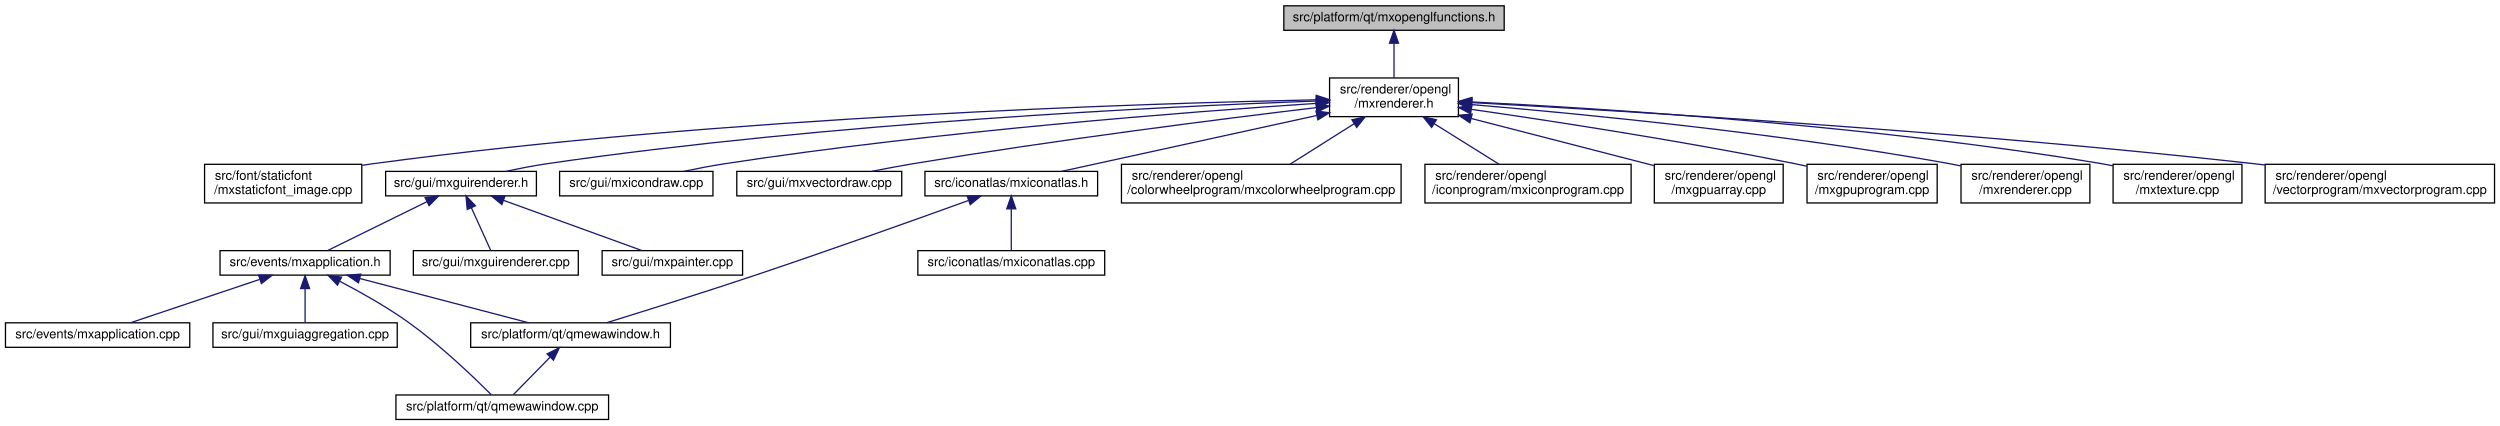
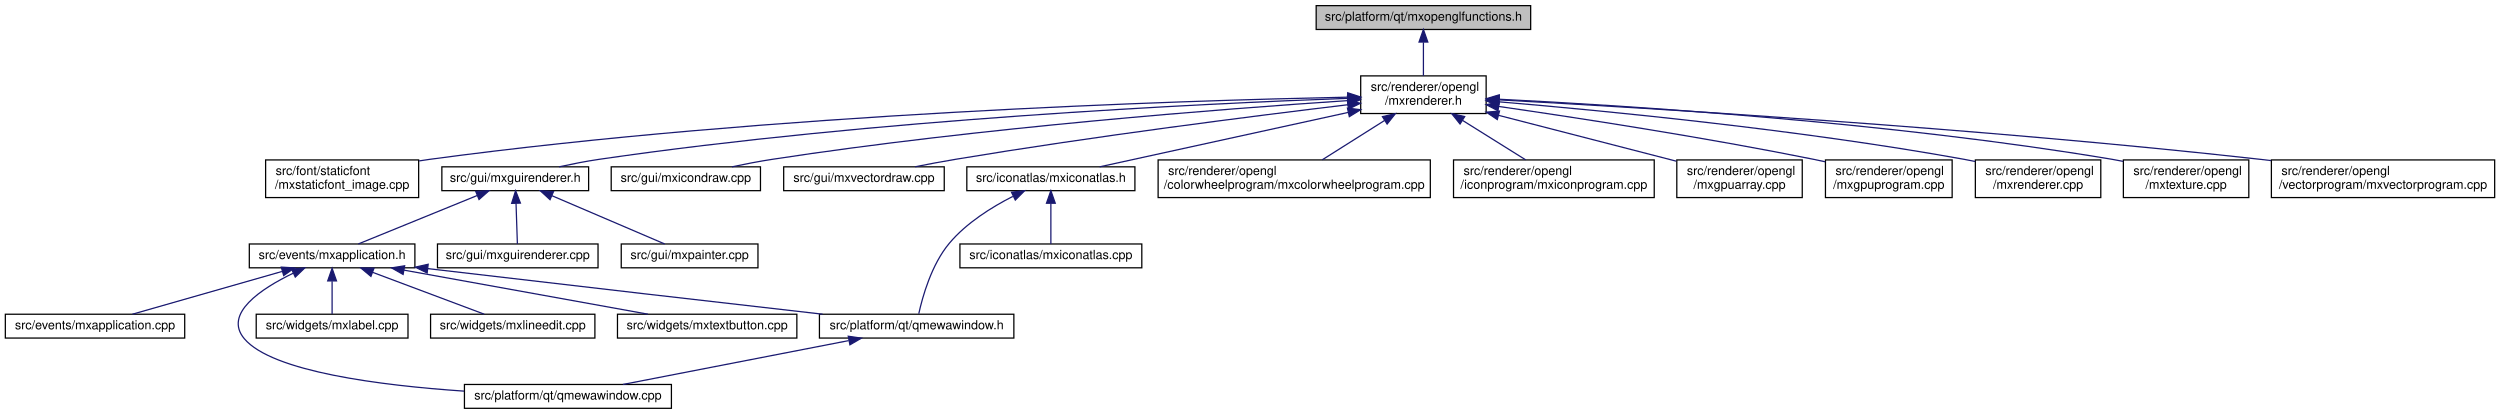
- <svg xmlns="http://www.w3.org/2000/svg" xmlns:xlink="http://www.w3.org/1999/xlink" width="1940pt" height="330pt" viewBox="0.00 0.00 1939.50 330.00">
+ <svg xmlns="http://www.w3.org/2000/svg" xmlns:xlink="http://www.w3.org/1999/xlink" width="1993pt" height="330pt" viewBox="0.00 0.00 1992.50 330.00">
  <g id="graph0" class="graph" transform="scale(1 1) rotate(0) translate(4 326)">
    <g id="node1" class="node">
      <g id="a_node1">
        <a xlink:title=" ">
-           <polygon fill="#bfbfbf" stroke="black" points="992,-302.5 992,-321.5 1163,-321.5 1163,-302.5 992,-302.5" />
-           <text text-anchor="middle" x="1077.5" y="-309.5" font-family="Helvetica,sans-Serif" font-size="10.00">src/platform/qt/mxopenglfunctions.h</text>
+           <polygon fill="#bfbfbf" stroke="black" points="1045,-302.5 1045,-321.5 1216,-321.5 1216,-302.5 1045,-302.5" />
+           <text text-anchor="middle" x="1130.5" y="-309.5" font-family="Helvetica,sans-Serif" font-size="10.00">src/platform/qt/mxopenglfunctions.h</text>
        </a>
      </g>
    </g>
    <g id="node2" class="node">
      <g id="a_node2">
        <a xlink:href="mxrenderer_8h.html" target="_top" xlink:title=" ">
-           <polygon fill="none" stroke="black" points="1027.5,-235.5 1027.5,-265.5 1127.5,-265.5 1127.5,-235.5 1027.5,-235.5" />
-           <text text-anchor="start" x="1035.5" y="-253.5" font-family="Helvetica,sans-Serif" font-size="10.00">src/renderer/opengl</text>
-           <text text-anchor="middle" x="1077.5" y="-242.5" font-family="Helvetica,sans-Serif" font-size="10.00">/mxrenderer.h</text>
+           <polygon fill="none" stroke="black" points="1080.5,-235.5 1080.5,-265.5 1180.5,-265.5 1180.5,-235.5 1080.5,-235.5" />
+           <text text-anchor="start" x="1088.5" y="-253.5" font-family="Helvetica,sans-Serif" font-size="10.00">src/renderer/opengl</text>
+           <text text-anchor="middle" x="1130.5" y="-242.5" font-family="Helvetica,sans-Serif" font-size="10.00">/mxrenderer.h</text>
        </a>
      </g>
    </g>
    <g id="edge1" class="edge">
-       <path fill="none" stroke="midnightblue" d="M1077.5,-292.23C1077.5,-283.59 1077.5,-273.5 1077.5,-265.52" />
-       <polygon fill="midnightblue" stroke="midnightblue" points="1074,-292.48 1077.5,-302.48 1081,-292.48 1074,-292.48" />
+       <path fill="none" stroke="midnightblue" d="M1130.5,-292.23C1130.5,-283.59 1130.5,-273.5 1130.5,-265.52" />
+       <polygon fill="midnightblue" stroke="midnightblue" points="1127,-292.48 1130.5,-302.48 1134,-292.48 1127,-292.48" />
    </g>
    <g id="node3" class="node">
      <g id="a_node3">
        <a xlink:href="mxstaticfont__image_8cpp.html" target="_top" xlink:title=" ">
-           <polygon fill="none" stroke="black" points="154.5,-168.5 154.5,-198.5 276.5,-198.5 276.5,-168.5 154.5,-168.5" />
-           <text text-anchor="start" x="162.5" y="-186.5" font-family="Helvetica,sans-Serif" font-size="10.00">src/font/staticfont</text>
-           <text text-anchor="middle" x="215.5" y="-175.5" font-family="Helvetica,sans-Serif" font-size="10.00">/mxstaticfont_image.cpp</text>
+           <polygon fill="none" stroke="black" points="207.5,-168.5 207.5,-198.5 329.5,-198.5 329.5,-168.5 207.5,-168.5" />
+           <text text-anchor="start" x="215.5" y="-186.5" font-family="Helvetica,sans-Serif" font-size="10.00">src/font/staticfont</text>
+           <text text-anchor="middle" x="268.5" y="-175.5" font-family="Helvetica,sans-Serif" font-size="10.00">/mxstaticfont_image.cpp</text>
        </a>
      </g>
    </g>
    <g id="edge2" class="edge">
-       <path fill="none" stroke="midnightblue" d="M1016.85,-248.54C883.83,-245.78 556.71,-235.55 285.5,-199 282.67,-198.62 279.79,-198.19 276.88,-197.72" />
-       <polygon fill="midnightblue" stroke="midnightblue" points="1017.15,-252.04 1027.22,-248.74 1017.29,-245.04 1017.15,-252.04" />
+       <path fill="none" stroke="midnightblue" d="M1069.85,-248.54C936.83,-245.78 609.71,-235.55 338.5,-199 335.67,-198.62 332.79,-198.19 329.88,-197.72" />
+       <polygon fill="midnightblue" stroke="midnightblue" points="1070.15,-252.04 1080.22,-248.74 1070.29,-245.04 1070.15,-252.04" />
    </g>
    <g id="node4" class="node">
      <g id="a_node4">
        <a xlink:href="mxguirenderer_8h.html" target="_top" xlink:title=" ">
-           <polygon fill="none" stroke="black" points="295,-174 295,-193 412,-193 412,-174 295,-174" />
-           <text text-anchor="middle" x="353.5" y="-181" font-family="Helvetica,sans-Serif" font-size="10.00">src/gui/mxguirenderer.h</text>
+           <polygon fill="none" stroke="black" points="348,-174 348,-193 465,-193 465,-174 348,-174" />
+           <text text-anchor="middle" x="406.5" y="-181" font-family="Helvetica,sans-Serif" font-size="10.00">src/gui/mxguirenderer.h</text>
        </a>
      </g>
    </g>
    <g id="edge3" class="edge">
-       <path fill="none" stroke="midnightblue" d="M1017.28,-247.62C901.26,-243.39 638.89,-230.87 420.5,-199 410.02,-197.47 398.73,-195.25 388.46,-193.01" />
-       <polygon fill="midnightblue" stroke="midnightblue" points="1017.26,-251.12 1027.38,-247.98 1017.51,-244.12 1017.26,-251.12" />
-     </g>
-     <g id="node12" class="node">
-       <g id="a_node12">
-         <a xlink:href="mxicondraw_8cpp.html" target="_top" xlink:title=" ">
-           <polygon fill="none" stroke="black" points="430,-174 430,-193 549,-193 549,-174 430,-174" />
-           <text text-anchor="middle" x="489.5" y="-181" font-family="Helvetica,sans-Serif" font-size="10.00">src/gui/mxicondraw.cpp</text>
-         </a>
-       </g>
-     </g>
-     <g id="edge12" class="edge">
-       <path fill="none" stroke="midnightblue" d="M1016.96,-245.78C919.84,-239.33 723.41,-224.27 558.5,-199 547.97,-197.39 536.63,-195.2 526.25,-193.01" />
-       <polygon fill="midnightblue" stroke="midnightblue" points="1016.96,-249.29 1027.17,-246.45 1017.42,-242.3 1016.96,-249.29" />
-     </g>
-     <g id="node13" class="node">
-       <g id="a_node13">
-         <a xlink:href="mxvectordraw_8cpp.html" target="_top" xlink:title=" ">
-           <polygon fill="none" stroke="black" points="567.5,-174 567.5,-193 695.5,-193 695.5,-174 567.5,-174" />
-           <text text-anchor="middle" x="631.5" y="-181" font-family="Helvetica,sans-Serif" font-size="10.00">src/gui/mxvectordraw.cpp</text>
-         </a>
-       </g>
-     </g>
-     <g id="edge13" class="edge">
-       <path fill="none" stroke="midnightblue" d="M1017.22,-242.5C943.34,-233.65 814.39,-217.33 704.5,-199 694.05,-197.26 682.8,-195.14 672.34,-193.07" />
-       <polygon fill="midnightblue" stroke="midnightblue" points="1016.93,-245.99 1027.28,-243.7 1017.76,-239.04 1016.93,-245.99" />
+       <path fill="none" stroke="midnightblue" d="M1070.28,-247.62C954.26,-243.39 691.89,-230.87 473.5,-199 463.02,-197.47 451.73,-195.25 441.46,-193.01" />
+       <polygon fill="midnightblue" stroke="midnightblue" points="1070.26,-251.12 1080.38,-247.98 1070.51,-244.12 1070.26,-251.12" />
    </g>
    <g id="node14" class="node">
      <g id="a_node14">
-         <a xlink:href="mxiconatlas_8h.html" target="_top" xlink:title=" ">
-           <polygon fill="none" stroke="black" points="713.5,-174 713.5,-193 847.5,-193 847.5,-174 713.5,-174" />
-           <text text-anchor="middle" x="780.5" y="-181" font-family="Helvetica,sans-Serif" font-size="10.00">src/iconatlas/mxiconatlas.h</text>
+         <a xlink:href="mxicondraw_8cpp.html" target="_top" xlink:title=" ">
+           <polygon fill="none" stroke="black" points="483,-174 483,-193 602,-193 602,-174 483,-174" />
+           <text text-anchor="middle" x="542.5" y="-181" font-family="Helvetica,sans-Serif" font-size="10.00">src/gui/mxicondraw.cpp</text>
        </a>
      </g>
    </g>
    <g id="edge14" class="edge">
-       <path fill="none" stroke="midnightblue" d="M1017.5,-236.37C958.39,-223.43 869.82,-204.05 819.37,-193.01" />
-       <polygon fill="midnightblue" stroke="midnightblue" points="1016.94,-239.83 1027.45,-238.55 1018.43,-232.99 1016.94,-239.83" />
+       <path fill="none" stroke="midnightblue" d="M1069.96,-245.78C972.84,-239.33 776.41,-224.27 611.5,-199 600.97,-197.39 589.63,-195.2 579.25,-193.01" />
+       <polygon fill="midnightblue" stroke="midnightblue" points="1069.96,-249.29 1080.17,-246.45 1070.42,-242.3 1069.96,-249.29" />
+     </g>
+     <g id="node15" class="node">
+       <g id="a_node15">
+         <a xlink:href="mxvectordraw_8cpp.html" target="_top" xlink:title=" ">
+           <polygon fill="none" stroke="black" points="620.5,-174 620.5,-193 748.5,-193 748.5,-174 620.5,-174" />
+           <text text-anchor="middle" x="684.5" y="-181" font-family="Helvetica,sans-Serif" font-size="10.00">src/gui/mxvectordraw.cpp</text>
+         </a>
+       </g>
+     </g>
+     <g id="edge15" class="edge">
+       <path fill="none" stroke="midnightblue" d="M1070.22,-242.5C996.34,-233.65 867.39,-217.33 757.5,-199 747.05,-197.26 735.8,-195.14 725.34,-193.07" />
+       <polygon fill="midnightblue" stroke="midnightblue" points="1069.93,-245.99 1080.28,-243.7 1070.76,-239.04 1069.93,-245.99" />
    </g>
    <g id="node16" class="node">
      <g id="a_node16">
-         <a xlink:href="mxcolorwheelprogram_8cpp.html" target="_top" xlink:title=" ">
-           <polygon fill="none" stroke="black" points="866,-168.5 866,-198.5 1083,-198.5 1083,-168.5 866,-168.5" />
-           <text text-anchor="start" x="874" y="-186.5" font-family="Helvetica,sans-Serif" font-size="10.00">src/renderer/opengl</text>
-           <text text-anchor="middle" x="974.5" y="-175.5" font-family="Helvetica,sans-Serif" font-size="10.00">/colorwheelprogram/mxcolorwheelprogram.cpp</text>
-         </a>
-       </g>
-     </g>
-     <g id="edge17" class="edge">
-       <path fill="none" stroke="midnightblue" d="M1046.62,-230.02C1030.6,-219.9 1011.37,-207.77 996.81,-198.58" />
-       <polygon fill="midnightblue" stroke="midnightblue" points="1044.83,-233.02 1055.15,-235.4 1048.56,-227.1 1044.83,-233.02" />
-     </g>
-     <g id="node17" class="node">
-       <g id="a_node17">
-         <a xlink:href="mxiconprogram_8cpp.html" target="_top" xlink:title=" ">
-           <polygon fill="none" stroke="black" points="1101.5,-168.5 1101.5,-198.5 1261.5,-198.5 1261.5,-168.5 1101.5,-168.5" />
-           <text text-anchor="start" x="1109.5" y="-186.5" font-family="Helvetica,sans-Serif" font-size="10.00">src/renderer/opengl</text>
-           <text text-anchor="middle" x="1181.5" y="-175.5" font-family="Helvetica,sans-Serif" font-size="10.00">/iconprogram/mxiconprogram.cpp</text>
-         </a>
-       </g>
-     </g>
-     <g id="edge18" class="edge">
-       <path fill="none" stroke="midnightblue" d="M1108.68,-230.02C1124.86,-219.9 1144.27,-207.77 1158.98,-198.58" />
-       <polygon fill="midnightblue" stroke="midnightblue" points="1106.69,-227.13 1100.07,-235.4 1110.4,-233.06 1106.69,-227.13" />
+         <a xlink:href="mxiconatlas_8h.html" target="_top" xlink:title=" ">
+           <polygon fill="none" stroke="black" points="766.5,-174 766.5,-193 900.5,-193 900.5,-174 766.5,-174" />
+           <text text-anchor="middle" x="833.5" y="-181" font-family="Helvetica,sans-Serif" font-size="10.00">src/iconatlas/mxiconatlas.h</text>
+         </a>
+       </g>
+     </g>
+     <g id="edge16" class="edge">
+       <path fill="none" stroke="midnightblue" d="M1070.5,-236.37C1011.39,-223.43 922.82,-204.05 872.37,-193.01" />
+       <polygon fill="midnightblue" stroke="midnightblue" points="1069.94,-239.83 1080.45,-238.55 1071.43,-232.99 1069.94,-239.83" />
    </g>
    <g id="node18" class="node">
      <g id="a_node18">
-         <a xlink:href="mxgpuarray_8cpp.html" target="_top" xlink:title=" ">
-           <polygon fill="none" stroke="black" points="1279.5,-168.5 1279.5,-198.5 1379.5,-198.5 1379.5,-168.5 1279.5,-168.5" />
-           <text text-anchor="start" x="1287.5" y="-186.5" font-family="Helvetica,sans-Serif" font-size="10.00">src/renderer/opengl</text>
-           <text text-anchor="middle" x="1329.5" y="-175.5" font-family="Helvetica,sans-Serif" font-size="10.00">/mxgpuarray.cpp</text>
+         <a xlink:href="mxcolorwheelprogram_8cpp.html" target="_top" xlink:title=" ">
+           <polygon fill="none" stroke="black" points="919,-168.5 919,-198.5 1136,-198.5 1136,-168.5 919,-168.5" />
+           <text text-anchor="start" x="927" y="-186.5" font-family="Helvetica,sans-Serif" font-size="10.00">src/renderer/opengl</text>
+           <text text-anchor="middle" x="1027.5" y="-175.5" font-family="Helvetica,sans-Serif" font-size="10.00">/colorwheelprogram/mxcolorwheelprogram.cpp</text>
        </a>
      </g>
    </g>
    <g id="edge19" class="edge">
-       <path fill="none" stroke="midnightblue" d="M1137.4,-234.05C1180.59,-222.91 1238.23,-208.04 1279.08,-197.51" />
-       <polygon fill="midnightblue" stroke="midnightblue" points="1136.4,-230.69 1127.59,-236.58 1138.15,-237.47 1136.4,-230.69" />
+       <path fill="none" stroke="midnightblue" d="M1099.62,-230.02C1083.6,-219.9 1064.37,-207.77 1049.81,-198.58" />
+       <polygon fill="midnightblue" stroke="midnightblue" points="1097.83,-233.02 1108.15,-235.4 1101.56,-227.1 1097.83,-233.02" />
    </g>
    <g id="node19" class="node">
      <g id="a_node19">
-         <a xlink:href="mxgpuprogram_8cpp.html" target="_top" xlink:title=" ">
-           <polygon fill="none" stroke="black" points="1398,-168.5 1398,-198.5 1499,-198.5 1499,-168.5 1398,-168.5" />
-           <text text-anchor="start" x="1406" y="-186.5" font-family="Helvetica,sans-Serif" font-size="10.00">src/renderer/opengl</text>
-           <text text-anchor="middle" x="1448.5" y="-175.5" font-family="Helvetica,sans-Serif" font-size="10.00">/mxgpuprogram.cpp</text>
+         <a xlink:href="mxiconprogram_8cpp.html" target="_top" xlink:title=" ">
+           <polygon fill="none" stroke="black" points="1154.5,-168.5 1154.5,-198.5 1314.5,-198.5 1314.5,-168.5 1154.5,-168.5" />
+           <text text-anchor="start" x="1162.5" y="-186.5" font-family="Helvetica,sans-Serif" font-size="10.00">src/renderer/opengl</text>
+           <text text-anchor="middle" x="1234.5" y="-175.5" font-family="Helvetica,sans-Serif" font-size="10.00">/iconprogram/mxiconprogram.cpp</text>
        </a>
      </g>
    </g>
    <g id="edge20" class="edge">
-       <path fill="none" stroke="midnightblue" d="M1137.66,-241.12C1200.49,-232.04 1301.77,-216.49 1388.5,-199 1391.55,-198.39 1394.67,-197.72 1397.82,-197.03" />
-       <polygon fill="midnightblue" stroke="midnightblue" points="1136.94,-237.69 1127.54,-242.57 1137.93,-244.62 1136.94,-237.69" />
+       <path fill="none" stroke="midnightblue" d="M1161.68,-230.02C1177.86,-219.9 1197.27,-207.77 1211.98,-198.58" />
+       <polygon fill="midnightblue" stroke="midnightblue" points="1159.69,-227.13 1153.07,-235.4 1163.4,-233.06 1159.69,-227.13" />
    </g>
    <g id="node20" class="node">
      <g id="a_node20">
-         <a xlink:href="mxrenderer_8cpp.html" target="_top" xlink:title=" ">
-           <polygon fill="none" stroke="black" points="1517.5,-168.5 1517.5,-198.5 1617.5,-198.5 1617.5,-168.5 1517.5,-168.5" />
-           <text text-anchor="start" x="1525.5" y="-186.5" font-family="Helvetica,sans-Serif" font-size="10.00">src/renderer/opengl</text>
-           <text text-anchor="middle" x="1567.5" y="-175.5" font-family="Helvetica,sans-Serif" font-size="10.00">/mxrenderer.cpp</text>
+         <a xlink:href="mxgpuarray_8cpp.html" target="_top" xlink:title=" ">
+           <polygon fill="none" stroke="black" points="1332.5,-168.5 1332.5,-198.5 1432.5,-198.5 1432.5,-168.5 1332.5,-168.5" />
+           <text text-anchor="start" x="1340.5" y="-186.5" font-family="Helvetica,sans-Serif" font-size="10.00">src/renderer/opengl</text>
+           <text text-anchor="middle" x="1382.5" y="-175.5" font-family="Helvetica,sans-Serif" font-size="10.00">/mxgpuarray.cpp</text>
        </a>
      </g>
    </g>
    <g id="edge21" class="edge">
-       <path fill="none" stroke="midnightblue" d="M1137.65,-244.83C1221.28,-237.8 1377.19,-222.73 1508.5,-199 1511.41,-198.47 1514.38,-197.89 1517.38,-197.27" />
-       <polygon fill="midnightblue" stroke="midnightblue" points="1137.25,-241.35 1127.57,-245.67 1137.83,-248.33 1137.25,-241.35" />
+       <path fill="none" stroke="midnightblue" d="M1190.4,-234.05C1233.59,-222.91 1291.23,-208.04 1332.08,-197.51" />
+       <polygon fill="midnightblue" stroke="midnightblue" points="1189.4,-230.69 1180.59,-236.58 1191.15,-237.47 1189.4,-230.69" />
    </g>
    <g id="node21" class="node">
      <g id="a_node21">
-         <a xlink:href="mxtexture_8cpp.html" target="_top" xlink:title=" ">
-           <polygon fill="none" stroke="black" points="1635.5,-168.5 1635.5,-198.5 1735.5,-198.5 1735.5,-168.5 1635.5,-168.5" />
-           <text text-anchor="start" x="1643.5" y="-186.5" font-family="Helvetica,sans-Serif" font-size="10.00">src/renderer/opengl</text>
-           <text text-anchor="middle" x="1685.5" y="-175.5" font-family="Helvetica,sans-Serif" font-size="10.00">/mxtexture.cpp</text>
+         <a xlink:href="mxgpuprogram_8cpp.html" target="_top" xlink:title=" ">
+           <polygon fill="none" stroke="black" points="1451,-168.5 1451,-198.5 1552,-198.5 1552,-168.5 1451,-168.5" />
+           <text text-anchor="start" x="1459" y="-186.5" font-family="Helvetica,sans-Serif" font-size="10.00">src/renderer/opengl</text>
+           <text text-anchor="middle" x="1501.5" y="-175.5" font-family="Helvetica,sans-Serif" font-size="10.00">/mxgpuprogram.cpp</text>
        </a>
      </g>
    </g>
    <g id="edge22" class="edge">
-       <path fill="none" stroke="midnightblue" d="M1137.84,-246.9C1239.33,-241.86 1450.37,-228.57 1626.5,-199 1629.41,-198.51 1632.39,-197.96 1635.39,-197.35" />
-       <polygon fill="midnightblue" stroke="midnightblue" points="1137.6,-243.41 1127.78,-247.39 1137.94,-250.4 1137.6,-243.41" />
+       <path fill="none" stroke="midnightblue" d="M1190.66,-241.12C1253.49,-232.04 1354.77,-216.49 1441.5,-199 1444.55,-198.39 1447.67,-197.72 1450.82,-197.03" />
+       <polygon fill="midnightblue" stroke="midnightblue" points="1189.94,-237.69 1180.54,-242.57 1190.93,-244.62 1189.94,-237.69" />
    </g>
    <g id="node22" class="node">
      <g id="a_node22">
+         <a xlink:href="mxrenderer_8cpp.html" target="_top" xlink:title=" ">
+           <polygon fill="none" stroke="black" points="1570.5,-168.5 1570.5,-198.5 1670.5,-198.5 1670.5,-168.5 1570.5,-168.5" />
+           <text text-anchor="start" x="1578.5" y="-186.5" font-family="Helvetica,sans-Serif" font-size="10.00">src/renderer/opengl</text>
+           <text text-anchor="middle" x="1620.5" y="-175.5" font-family="Helvetica,sans-Serif" font-size="10.00">/mxrenderer.cpp</text>
+         </a>
+       </g>
+     </g>
+     <g id="edge23" class="edge">
+       <path fill="none" stroke="midnightblue" d="M1190.65,-244.83C1274.28,-237.8 1430.19,-222.73 1561.5,-199 1564.41,-198.47 1567.38,-197.89 1570.38,-197.27" />
+       <polygon fill="midnightblue" stroke="midnightblue" points="1190.25,-241.35 1180.57,-245.67 1190.83,-248.33 1190.25,-241.35" />
+     </g>
+     <g id="node23" class="node">
+       <g id="a_node23">
+         <a xlink:href="mxtexture_8cpp.html" target="_top" xlink:title=" ">
+           <polygon fill="none" stroke="black" points="1688.5,-168.5 1688.5,-198.5 1788.5,-198.5 1788.5,-168.5 1688.5,-168.5" />
+           <text text-anchor="start" x="1696.5" y="-186.5" font-family="Helvetica,sans-Serif" font-size="10.00">src/renderer/opengl</text>
+           <text text-anchor="middle" x="1738.5" y="-175.5" font-family="Helvetica,sans-Serif" font-size="10.00">/mxtexture.cpp</text>
+         </a>
+       </g>
+     </g>
+     <g id="edge24" class="edge">
+       <path fill="none" stroke="midnightblue" d="M1190.84,-246.9C1292.33,-241.86 1503.37,-228.57 1679.5,-199 1682.41,-198.51 1685.39,-197.96 1688.39,-197.35" />
+       <polygon fill="midnightblue" stroke="midnightblue" points="1190.6,-243.41 1180.78,-247.39 1190.94,-250.4 1190.6,-243.41" />
+     </g>
+     <g id="node24" class="node">
+       <g id="a_node24">
        <a xlink:href="mxvectorprogram_8cpp.html" target="_top" xlink:title=" ">
-           <polygon fill="none" stroke="black" points="1753.5,-168.5 1753.5,-198.5 1931.5,-198.5 1931.5,-168.5 1753.5,-168.5" />
-           <text text-anchor="start" x="1761.5" y="-186.5" font-family="Helvetica,sans-Serif" font-size="10.00">src/renderer/opengl</text>
-           <text text-anchor="middle" x="1842.5" y="-175.5" font-family="Helvetica,sans-Serif" font-size="10.00">/vectorprogram/mxvectorprogram.cpp</text>
-         </a>
-       </g>
-     </g>
-     <g id="edge23" class="edge">
-       <path fill="none" stroke="midnightblue" d="M1138.02,-246.37C1255.29,-239.98 1521.56,-223.9 1744.5,-199 1747.41,-198.68 1750.36,-198.33 1753.34,-197.97" />
-       <polygon fill="midnightblue" stroke="midnightblue" points="1137.61,-242.88 1127.82,-246.92 1137.99,-249.87 1137.61,-242.88" />
+           <polygon fill="none" stroke="black" points="1806.5,-168.5 1806.5,-198.5 1984.5,-198.5 1984.5,-168.5 1806.5,-168.5" />
+           <text text-anchor="start" x="1814.5" y="-186.5" font-family="Helvetica,sans-Serif" font-size="10.00">src/renderer/opengl</text>
+           <text text-anchor="middle" x="1895.5" y="-175.5" font-family="Helvetica,sans-Serif" font-size="10.00">/vectorprogram/mxvectorprogram.cpp</text>
+         </a>
+       </g>
+     </g>
+     <g id="edge25" class="edge">
+       <path fill="none" stroke="midnightblue" d="M1191.02,-246.37C1308.29,-239.98 1574.56,-223.9 1797.5,-199 1800.41,-198.68 1803.36,-198.33 1806.34,-197.97" />
+       <polygon fill="midnightblue" stroke="midnightblue" points="1190.61,-242.88 1180.82,-246.92 1190.99,-249.87 1190.61,-242.88" />
    </g>
    <g id="node5" class="node">
      <g id="a_node5">
        <a xlink:href="mxapplication_8h.html" target="_top" xlink:title=" ">
-           <polygon fill="none" stroke="black" points="166.5,-112.5 166.5,-131.5 298.5,-131.5 298.5,-112.5 166.5,-112.5" />
-           <text text-anchor="middle" x="232.5" y="-119.5" font-family="Helvetica,sans-Serif" font-size="10.00">src/events/mxapplication.h</text>
+           <polygon fill="none" stroke="black" points="194.5,-112.5 194.5,-131.5 326.5,-131.5 326.5,-112.5 194.5,-112.5" />
+           <text text-anchor="middle" x="260.5" y="-119.5" font-family="Helvetica,sans-Serif" font-size="10.00">src/events/mxapplication.h</text>
        </a>
      </g>
    </g>
    <g id="edge4" class="edge">
-       <path fill="none" stroke="midnightblue" d="M327.11,-169.52C303.64,-157.98 270.01,-141.44 249.8,-131.51" />
-       <polygon fill="midnightblue" stroke="midnightblue" points="325.65,-172.7 336.16,-173.98 328.73,-166.42 325.65,-172.7" />
-     </g>
-     <g id="node10" class="node">
-       <g id="a_node10">
+       <path fill="none" stroke="midnightblue" d="M376.15,-170.13C347.79,-158.57 306.19,-141.62 281.38,-131.51" />
+       <polygon fill="midnightblue" stroke="midnightblue" points="375,-173.44 385.58,-173.98 377.64,-166.96 375,-173.44" />
+     </g>
+     <g id="node12" class="node">
+       <g id="a_node12">
        <a xlink:href="mxguirenderer_8cpp.html" target="_top" xlink:title=" ">
-           <polygon fill="none" stroke="black" points="316.5,-112.5 316.5,-131.5 444.5,-131.5 444.5,-112.5 316.5,-112.5" />
-           <text text-anchor="middle" x="380.5" y="-119.5" font-family="Helvetica,sans-Serif" font-size="10.00">src/gui/mxguirenderer.cpp</text>
-         </a>
-       </g>
-     </g>
-     <g id="edge10" class="edge">
-       <path fill="none" stroke="midnightblue" d="M361.52,-164.83C366.51,-153.83 372.71,-140.16 376.64,-131.51" />
-       <polygon fill="midnightblue" stroke="midnightblue" points="358.31,-163.42 357.37,-173.98 364.69,-166.32 358.31,-163.42" />
-     </g>
-     <g id="node11" class="node">
-       <g id="a_node11">
+           <polygon fill="none" stroke="black" points="344.5,-112.5 344.5,-131.5 472.5,-131.5 472.5,-112.5 344.5,-112.5" />
+           <text text-anchor="middle" x="408.5" y="-119.5" font-family="Helvetica,sans-Serif" font-size="10.00">src/gui/mxguirenderer.cpp</text>
+         </a>
+       </g>
+     </g>
+     <g id="edge12" class="edge">
+       <path fill="none" stroke="midnightblue" d="M407.13,-163.82C407.49,-153 407.93,-139.9 408.21,-131.51" />
+       <polygon fill="midnightblue" stroke="midnightblue" points="403.62,-163.86 406.79,-173.98 410.62,-164.1 403.62,-163.86" />
+     </g>
+     <g id="node13" class="node">
+       <g id="a_node13">
        <a xlink:href="mxpainter_8cpp.html" target="_top" xlink:title=" ">
-           <polygon fill="none" stroke="black" points="463,-112.5 463,-131.5 572,-131.5 572,-112.5 463,-112.5" />
-           <text text-anchor="middle" x="517.5" y="-119.5" font-family="Helvetica,sans-Serif" font-size="10.00">src/gui/mxpainter.cpp</text>
-         </a>
-       </g>
-     </g>
-     <g id="edge11" class="edge">
-       <path fill="none" stroke="midnightblue" d="M386.76,-170.43C418.64,-158.87 465.93,-141.71 494.05,-131.51" />
-       <polygon fill="midnightblue" stroke="midnightblue" points="385.2,-167.27 377,-173.98 387.59,-173.85 385.2,-167.27" />
+           <polygon fill="none" stroke="black" points="491,-112.5 491,-131.5 600,-131.5 600,-112.5 491,-112.5" />
+           <text text-anchor="middle" x="545.5" y="-119.5" font-family="Helvetica,sans-Serif" font-size="10.00">src/gui/mxpainter.cpp</text>
+         </a>
+       </g>
+     </g>
+     <g id="edge13" class="edge">
+       <path fill="none" stroke="midnightblue" d="M435.75,-169.98C462.75,-158.42 502.1,-141.58 525.62,-131.51" />
+       <polygon fill="midnightblue" stroke="midnightblue" points="434.23,-166.82 426.42,-173.98 436.99,-173.26 434.23,-166.82" />
    </g>
    <g id="node6" class="node">
      <g id="a_node6">
        <a xlink:href="mxapplication_8cpp.html" target="_top" xlink:title=" ">
          <polygon fill="none" stroke="black" points="0,-56.5 0,-75.5 143,-75.5 143,-56.5 0,-56.5" />
          <text text-anchor="middle" x="71.5" y="-63.5" font-family="Helvetica,sans-Serif" font-size="10.00">src/events/mxapplication.cpp</text>
        </a>
      </g>
    </g>
    <g id="edge5" class="edge">
-       <path fill="none" stroke="midnightblue" d="M197.24,-109.17C166.92,-99 123.93,-84.59 96.89,-75.52" />
-       <polygon fill="midnightblue" stroke="midnightblue" points="196.4,-112.58 206.99,-112.44 198.62,-105.95 196.4,-112.58" />
+       <path fill="none" stroke="midnightblue" d="M220.49,-109.57C184.83,-99.38 133.46,-84.7 101.31,-75.52" />
+       <polygon fill="midnightblue" stroke="midnightblue" points="219.98,-113.06 230.55,-112.44 221.9,-106.33 219.98,-113.06" />
    </g>
    <g id="node7" class="node">
      <g id="a_node7">
-         <a xlink:href="mxguiaggregation_8cpp.html" target="_top" xlink:title=" ">
-           <polygon fill="none" stroke="black" points="161,-56.5 161,-75.5 304,-75.5 304,-56.5 161,-56.5" />
-           <text text-anchor="middle" x="232.5" y="-63.5" font-family="Helvetica,sans-Serif" font-size="10.00">src/gui/mxguiaggregation.cpp</text>
+         <a xlink:href="qmewawindow_8cpp.html" target="_top" xlink:title=" ">
+           <polygon fill="none" stroke="black" points="366,-0.5 366,-19.5 531,-19.5 531,-0.5 366,-0.5" />
+           <text text-anchor="middle" x="448.5" y="-7.5" font-family="Helvetica,sans-Serif" font-size="10.00">src/platform/qt/qmewawindow.cpp</text>
        </a>
      </g>
    </g>
    <g id="edge6" class="edge">
-       <path fill="none" stroke="midnightblue" d="M232.5,-101.8C232.5,-92.91 232.5,-82.78 232.5,-75.75" />
-       <polygon fill="midnightblue" stroke="midnightblue" points="229,-102.08 232.5,-112.08 236,-102.08 229,-102.08" />
+       <path fill="none" stroke="midnightblue" d="M229.55,-108.24C203.77,-95.8 173.77,-75.9 190.5,-56 212.66,-29.64 298.95,-18.72 365.71,-14.19" />
+       <polygon fill="midnightblue" stroke="midnightblue" points="228.21,-111.48 238.76,-112.47 231.14,-105.11 228.21,-111.48" />
    </g>
    <g id="node8" class="node">
      <g id="a_node8">
-         <a xlink:href="qmewawindow_8cpp.html" target="_top" xlink:title=" ">
-           <polygon fill="none" stroke="black" points="303,-0.5 303,-19.5 468,-19.5 468,-0.5 303,-0.5" />
-           <text text-anchor="middle" x="385.5" y="-7.5" font-family="Helvetica,sans-Serif" font-size="10.00">src/platform/qt/qmewawindow.cpp</text>
+         <a xlink:href="qmewawindow_8h.html" target="_top" xlink:title=" ">
+           <polygon fill="none" stroke="black" points="649,-56.5 649,-75.5 804,-75.5 804,-56.5 649,-56.5" />
+           <text text-anchor="middle" x="726.5" y="-63.5" font-family="Helvetica,sans-Serif" font-size="10.00">src/platform/qt/qmewawindow.h</text>
        </a>
      </g>
    </g>
    <g id="edge7" class="edge">
-       <path fill="none" stroke="midnightblue" d="M259.61,-107.62C275.53,-99.31 295.74,-87.96 312.5,-76 337.64,-58.06 363.93,-32.77 377.03,-19.66" />
-       <polygon fill="midnightblue" stroke="midnightblue" points="257.63,-104.7 250.32,-112.38 260.82,-110.93 257.63,-104.7" />
+       <path fill="none" stroke="midnightblue" d="M336.85,-111.85C452.61,-98.26 575.04,-84.24 651.53,-75.52" />
+       <polygon fill="midnightblue" stroke="midnightblue" points="336.27,-108.39 326.75,-113.03 337.09,-115.34 336.27,-108.39" />
    </g>
    <g id="node9" class="node">
      <g id="a_node9">
-         <a xlink:href="qmewawindow_8h.html" target="_top" xlink:title=" ">
-           <polygon fill="none" stroke="black" points="361,-56.5 361,-75.5 516,-75.5 516,-56.5 361,-56.5" />
-           <text text-anchor="middle" x="438.5" y="-63.5" font-family="Helvetica,sans-Serif" font-size="10.00">src/platform/qt/qmewawindow.h</text>
-         </a>
-       </g>
+         <a xlink:href="mxlabel_8cpp.html" target="_top" xlink:title=" ">
+           <polygon fill="none" stroke="black" points="200,-56.5 200,-75.5 321,-75.5 321,-56.5 200,-56.5" />
+           <text text-anchor="middle" x="260.5" y="-63.5" font-family="Helvetica,sans-Serif" font-size="10.00">src/widgets/mxlabel.cpp</text>
+         </a>
+       </g>
+     </g>
+     <g id="edge9" class="edge">
+       <path fill="none" stroke="midnightblue" d="M260.5,-101.8C260.5,-92.91 260.5,-82.78 260.5,-75.75" />
+       <polygon fill="midnightblue" stroke="midnightblue" points="257,-102.08 260.5,-112.08 264,-102.08 257,-102.08" />
+     </g>
+     <g id="node10" class="node">
+       <g id="a_node10">
+         <a xlink:href="mxlineedit_8cpp.html" target="_top" xlink:title=" ">
+           <polygon fill="none" stroke="black" points="339,-56.5 339,-75.5 470,-75.5 470,-56.5 339,-56.5" />
+           <text text-anchor="middle" x="404.5" y="-63.5" font-family="Helvetica,sans-Serif" font-size="10.00">src/widgets/mxlineedit.cpp</text>
+         </a>
+       </g>
+     </g>
+     <g id="edge10" class="edge">
+       <path fill="none" stroke="midnightblue" d="M292.75,-108.91C319.82,-98.75 357.82,-84.51 381.79,-75.52" />
+       <polygon fill="midnightblue" stroke="midnightblue" points="291.45,-105.66 283.32,-112.44 293.91,-112.21 291.45,-105.66" />
+     </g>
+     <g id="node11" class="node">
+       <g id="a_node11">
+         <a xlink:href="mxtextbutton_8cpp.html" target="_top" xlink:title=" ">
+           <polygon fill="none" stroke="black" points="488,-56.5 488,-75.5 631,-75.5 631,-56.5 488,-56.5" />
+           <text text-anchor="middle" x="559.5" y="-63.5" font-family="Helvetica,sans-Serif" font-size="10.00">src/widgets/mxtextbutton.cpp</text>
+         </a>
+       </g>
+     </g>
+     <g id="edge11" class="edge">
+       <path fill="none" stroke="midnightblue" d="M317.73,-110.66C374.24,-100.46 459.62,-85.04 512.34,-75.52" />
+       <polygon fill="midnightblue" stroke="midnightblue" points="317.1,-107.22 307.88,-112.44 318.34,-114.11 317.1,-107.22" />
    </g>
    <g id="edge8" class="edge">
-       <path fill="none" stroke="midnightblue" d="M275.12,-109.83C314.01,-99.63 370.66,-84.78 406.01,-75.52" />
-       <polygon fill="midnightblue" stroke="midnightblue" points="273.93,-106.52 265.14,-112.44 275.7,-113.29 273.93,-106.52" />
-     </g>
-     <g id="edge9" class="edge">
-       <path fill="none" stroke="midnightblue" d="M422.52,-48.72C413.18,-39.2 401.75,-27.56 394.09,-19.75" />
-       <polygon fill="midnightblue" stroke="midnightblue" points="420.25,-51.4 429.75,-56.08 425.24,-46.49 420.25,-51.4" />
-     </g>
-     <g id="edge16" class="edge">
-       <path fill="none" stroke="midnightblue" d="M747.46,-170.49C707.9,-156.19 639.56,-131.76 580.5,-112 541.02,-98.79 495.03,-84.4 466.34,-75.53" />
-       <polygon fill="midnightblue" stroke="midnightblue" points="746.28,-173.79 756.88,-173.9 748.67,-167.2 746.28,-173.79" />
-     </g>
-     <g id="node15" class="node">
-       <g id="a_node15">
+       <path fill="none" stroke="midnightblue" d="M672.31,-54.47C619.77,-44.27 541.06,-28.98 492.34,-19.52" />
+       <polygon fill="midnightblue" stroke="midnightblue" points="671.97,-57.97 682.45,-56.44 673.3,-51.1 671.97,-57.97" />
+     </g>
+     <g id="edge18" class="edge">
+       <path fill="none" stroke="midnightblue" d="M803.17,-169.43C786.33,-160.87 766.1,-148.25 752.5,-132 738.3,-115.04 731.15,-89.34 728.2,-75.9" />
+       <polygon fill="midnightblue" stroke="midnightblue" points="802.09,-172.79 812.62,-174 805.14,-166.49 802.09,-172.79" />
+     </g>
+     <g id="node17" class="node">
+       <g id="a_node17">
        <a xlink:href="mxiconatlas_8cpp.html" target="_top" xlink:title=" ">
-           <polygon fill="none" stroke="black" points="708,-112.5 708,-131.5 853,-131.5 853,-112.5 708,-112.5" />
-           <text text-anchor="middle" x="780.5" y="-119.5" font-family="Helvetica,sans-Serif" font-size="10.00">src/iconatlas/mxiconatlas.cpp</text>
-         </a>
-       </g>
-     </g>
-     <g id="edge15" class="edge">
-       <path fill="none" stroke="midnightblue" d="M780.5,-163.82C780.5,-153 780.5,-139.9 780.5,-131.51" />
-       <polygon fill="midnightblue" stroke="midnightblue" points="777,-163.98 780.5,-173.98 784,-163.98 777,-163.98" />
+           <polygon fill="none" stroke="black" points="761,-112.5 761,-131.5 906,-131.5 906,-112.5 761,-112.5" />
+           <text text-anchor="middle" x="833.5" y="-119.5" font-family="Helvetica,sans-Serif" font-size="10.00">src/iconatlas/mxiconatlas.cpp</text>
+         </a>
+       </g>
+     </g>
+     <g id="edge17" class="edge">
+       <path fill="none" stroke="midnightblue" d="M833.5,-163.82C833.5,-153 833.5,-139.9 833.5,-131.51" />
+       <polygon fill="midnightblue" stroke="midnightblue" points="830,-163.98 833.5,-173.98 837,-163.98 830,-163.98" />
    </g>
  </g>
</svg>
